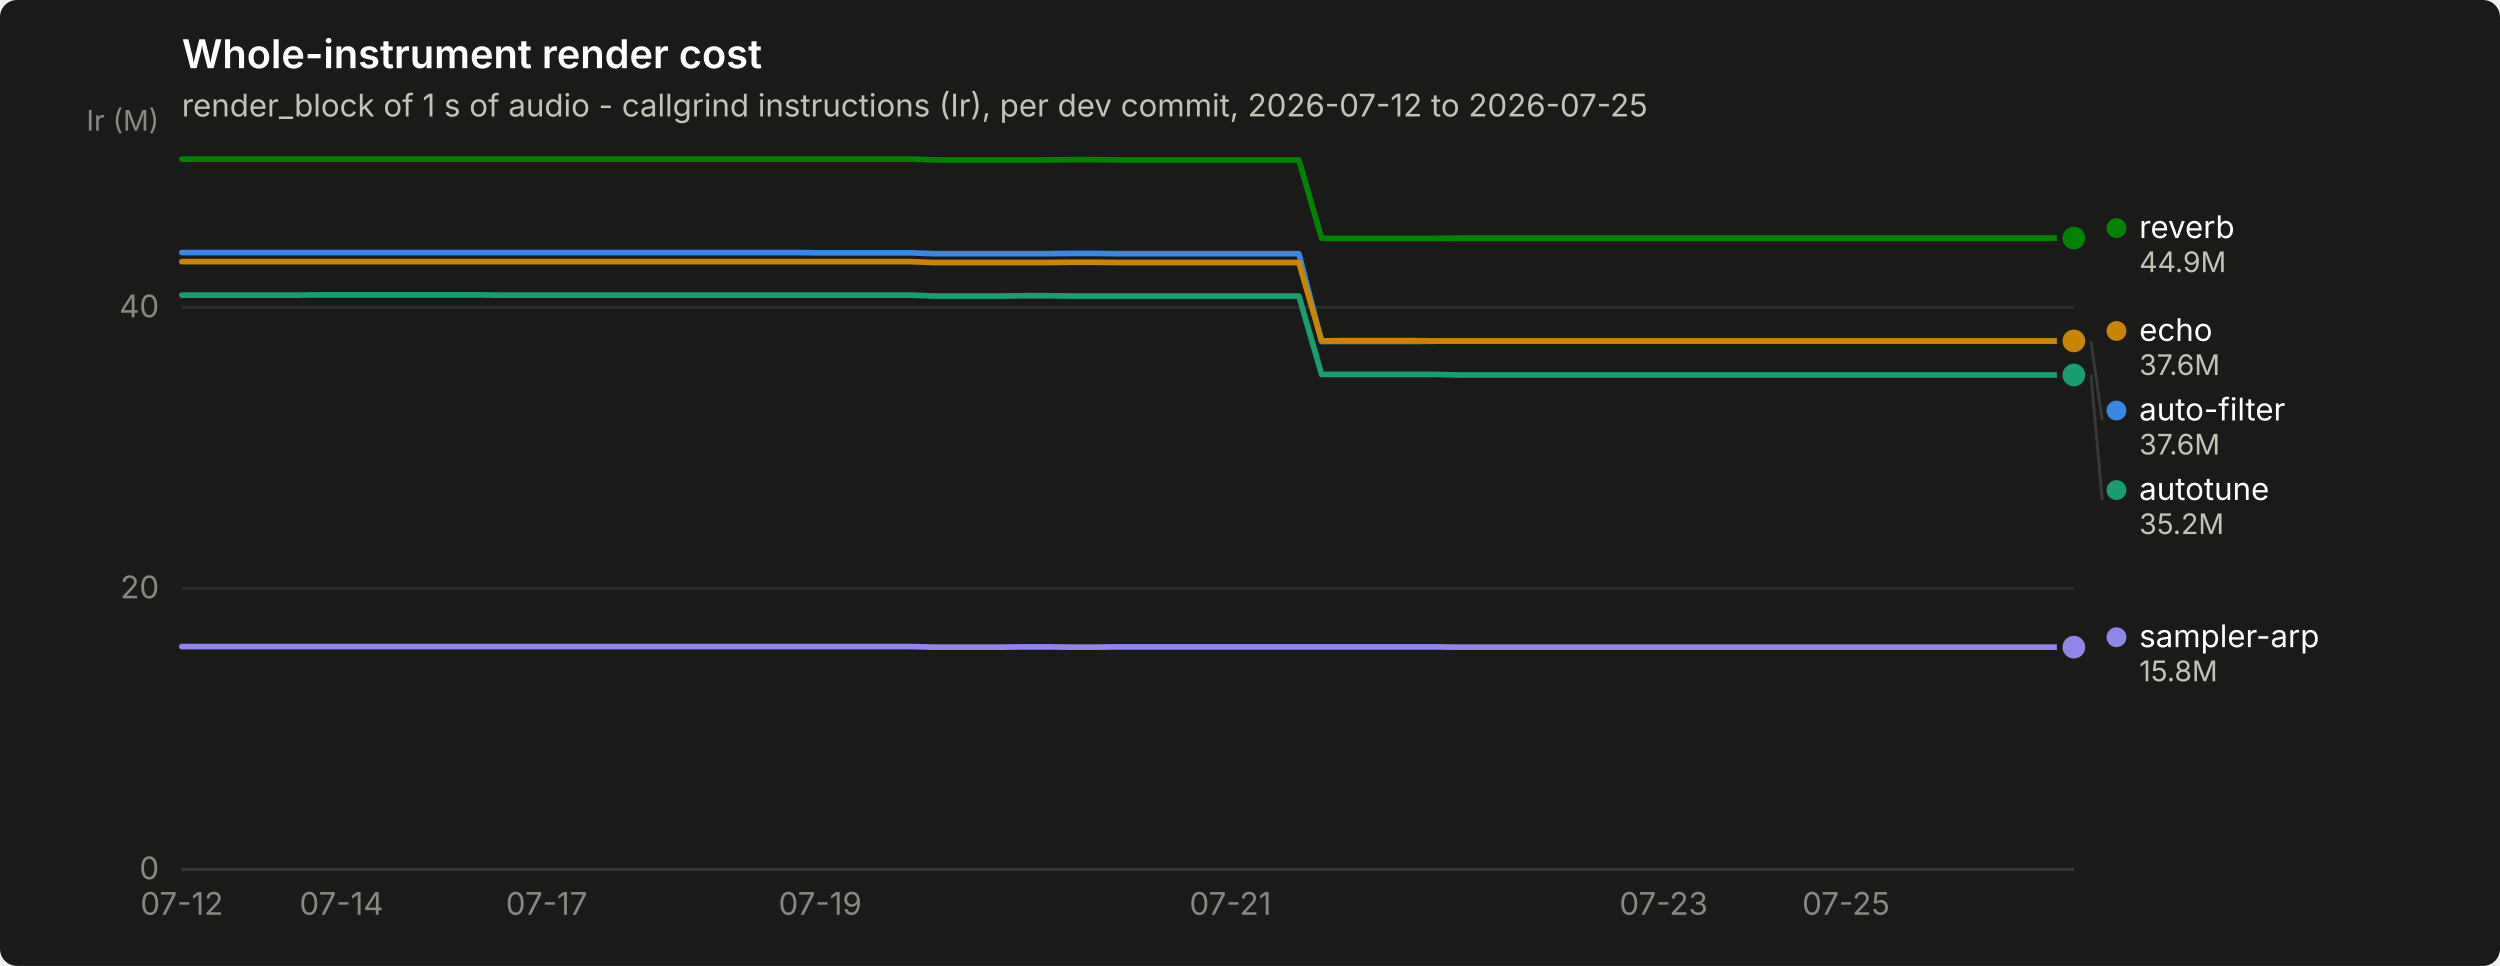
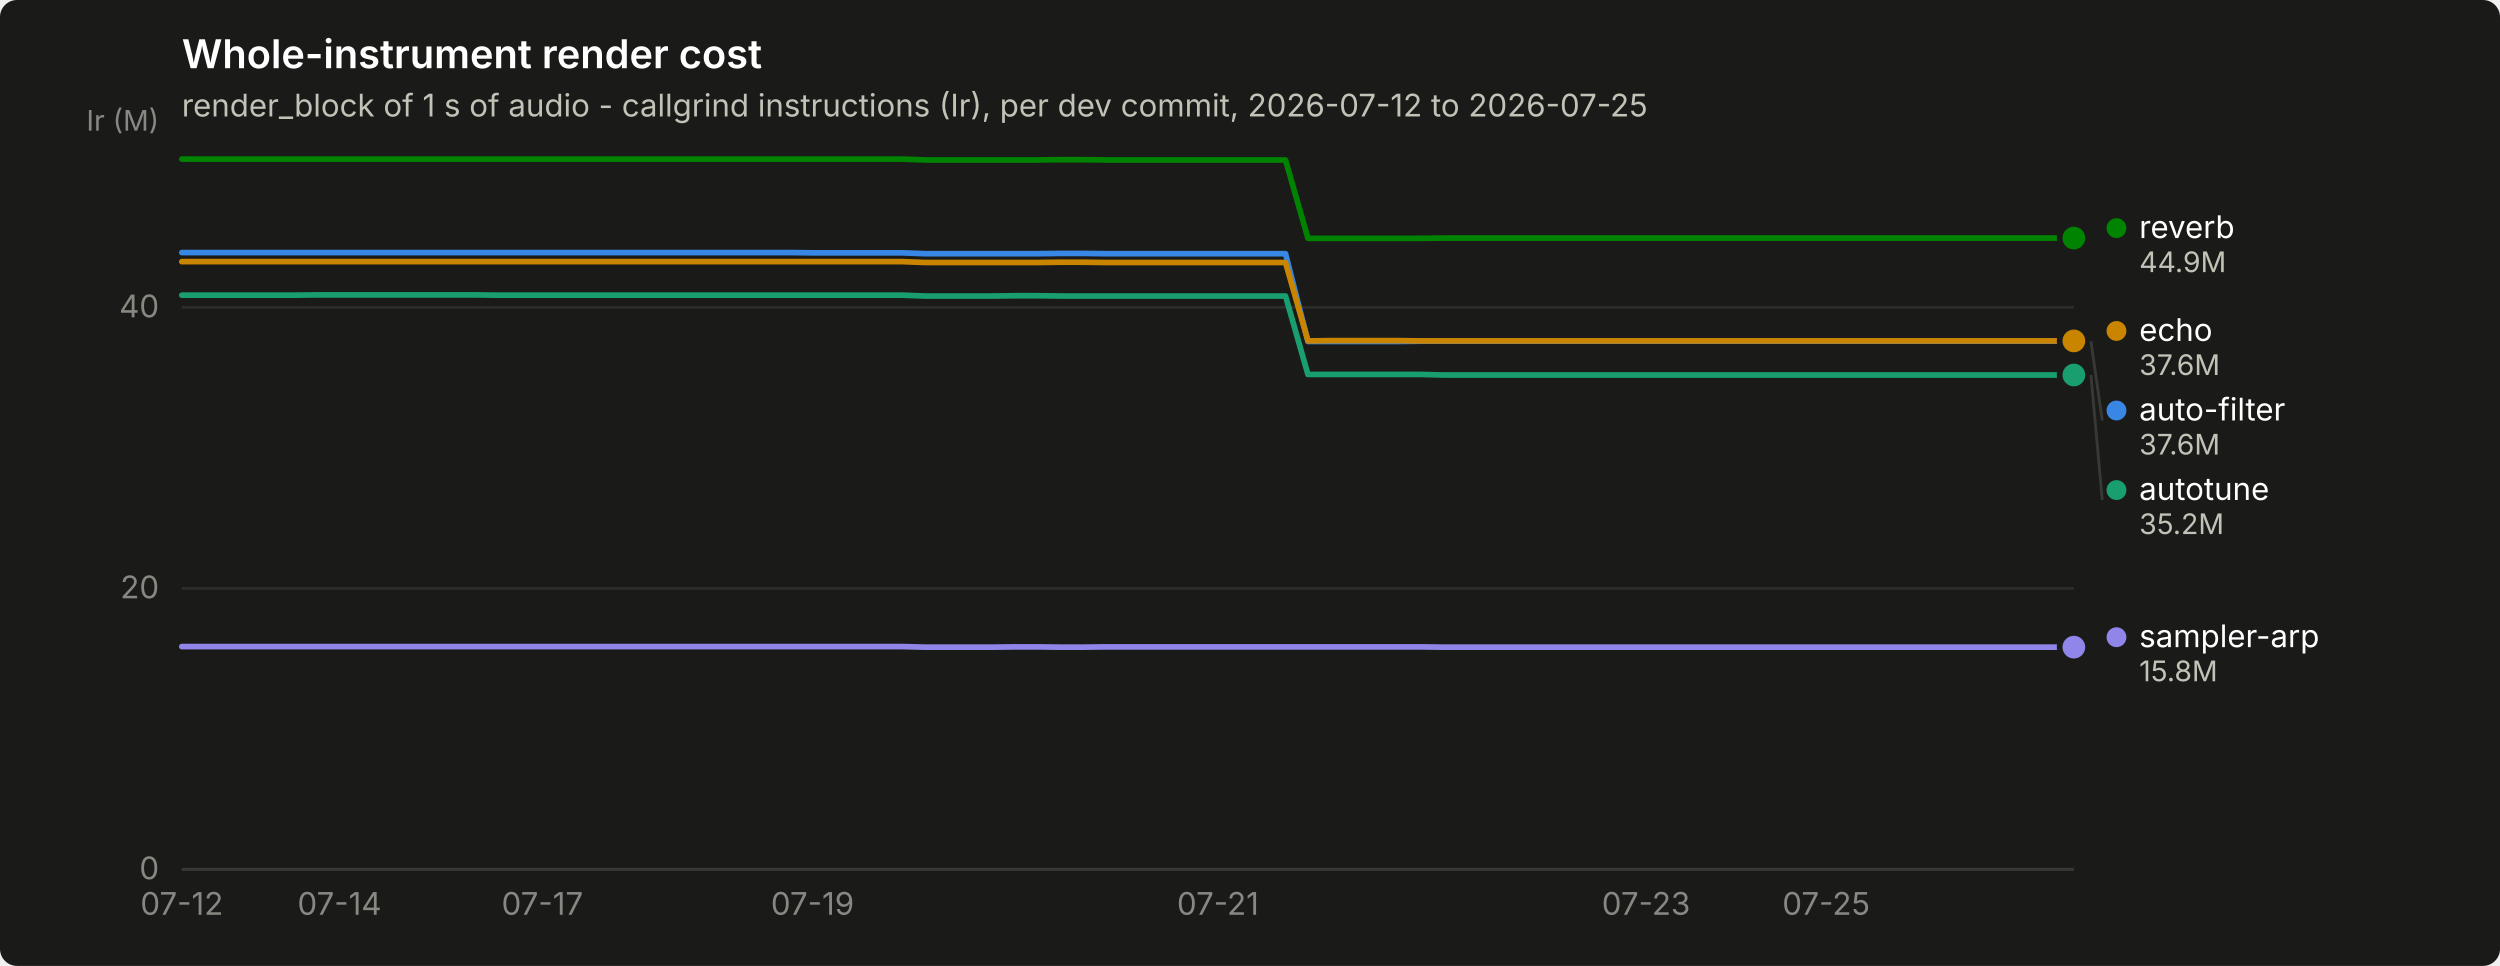
<svg xmlns="http://www.w3.org/2000/svg" width="880" height="340" viewBox="0 0 880 340" role="img" aria-label="Whole-instrument render cost">
  <rect width="880" height="340" rx="6" fill="#1a1a19" />
  <text x="64" y="24" font-family="system-ui, -apple-system, &quot;Segoe UI&quot;, sans-serif" font-size="14" font-weight="600" fill="#ffffff">Whole-instrument render cost</text>
  <text x="64" y="41" font-family="system-ui, -apple-system, &quot;Segoe UI&quot;, sans-serif" font-size="11" fill="#c3c2b7">render_block of 1 s of audio - callgrind instructions (Ir), per dev commit, 2026-07-12 to 2026-07-25</text>
  <line x1="64" y1="306.0" x2="730" y2="306.0" stroke="#2c2c2a" stroke-width="1" />
  <text x="56" y="309.5" text-anchor="end" font-family="system-ui, -apple-system, &quot;Segoe UI&quot;, sans-serif" font-size="11" style="font-variant-numeric: tabular-nums" fill="#898781">0</text>
  <line x1="64" y1="207.1" x2="730" y2="207.1" stroke="#2c2c2a" stroke-width="1" />
  <text x="56" y="210.6" text-anchor="end" font-family="system-ui, -apple-system, &quot;Segoe UI&quot;, sans-serif" font-size="11" style="font-variant-numeric: tabular-nums" fill="#898781">20</text>
  <line x1="64" y1="108.2" x2="730" y2="108.2" stroke="#2c2c2a" stroke-width="1" />
  <text x="56" y="111.7" text-anchor="end" font-family="system-ui, -apple-system, &quot;Segoe UI&quot;, sans-serif" font-size="11" style="font-variant-numeric: tabular-nums" fill="#898781">40</text>
  <text x="56" y="46" text-anchor="end" font-family="system-ui, -apple-system, &quot;Segoe UI&quot;, sans-serif" font-size="10" fill="#898781">Ir (M)</text>
  <line x1="64" y1="306" x2="730" y2="306" stroke="#383835" stroke-width="1" />
  <text x="64.0" y="322" text-anchor="middle" font-family="system-ui, -apple-system, &quot;Segoe UI&quot;, sans-serif" font-size="11" style="font-variant-numeric: tabular-nums" fill="#898781">07-12</text>
-   <text x="120.2" y="322" text-anchor="middle" font-family="system-ui, -apple-system, &quot;Segoe UI&quot;, sans-serif" font-size="11" style="font-variant-numeric: tabular-nums" fill="#898781">07-14</text>
-   <text x="192.4" y="322" text-anchor="middle" font-family="system-ui, -apple-system, &quot;Segoe UI&quot;, sans-serif" font-size="11" style="font-variant-numeric: tabular-nums" fill="#898781">07-17</text>
-   <text x="288.7" y="322" text-anchor="middle" font-family="system-ui, -apple-system, &quot;Segoe UI&quot;, sans-serif" font-size="11" style="font-variant-numeric: tabular-nums" fill="#898781">07-19</text>
-   <text x="433.1" y="322" text-anchor="middle" font-family="system-ui, -apple-system, &quot;Segoe UI&quot;, sans-serif" font-size="11" style="font-variant-numeric: tabular-nums" fill="#898781">07-21</text>
-   <text x="585.6" y="322" text-anchor="middle" font-family="system-ui, -apple-system, &quot;Segoe UI&quot;, sans-serif" font-size="11" style="font-variant-numeric: tabular-nums" fill="#898781">07-23</text>
-   <text x="649.8" y="322" text-anchor="middle" font-family="system-ui, -apple-system, &quot;Segoe UI&quot;, sans-serif" font-size="11" style="font-variant-numeric: tabular-nums" fill="#898781">07-25</text>
-   <path d="M64.0,88.9 L72.0,88.9 L80.0,88.9 L88.1,88.9 L96.1,88.9 L104.1,88.9 L112.1,88.9 L120.2,88.9 L128.2,88.9 L136.2,88.9 L144.2,88.9 L152.3,88.9 L160.3,88.9 L168.3,88.9 L176.3,88.9 L184.4,88.9 L192.4,88.9 L200.4,88.9 L208.4,88.9 L216.5,88.9 L224.5,88.9 L232.5,88.9 L240.5,88.9 L248.6,88.9 L256.6,88.9 L264.6,88.9 L272.6,88.9 L280.7,88.9 L288.7,89.0 L296.7,89.0 L304.7,89.0 L312.7,89.0 L320.8,89.0 L328.8,89.3 L336.8,89.3 L344.8,89.3 L352.9,89.3 L360.9,89.3 L368.9,89.3 L376.9,89.2 L385.0,89.2 L393.0,89.3 L401.0,89.3 L409.0,89.3 L417.1,89.3 L425.1,89.3 L433.1,89.3 L441.1,89.3 L449.2,89.3 L457.2,89.3 L465.2,120.2 L473.2,120.2 L481.3,120.2 L489.3,120.2 L497.3,120.2 L505.3,120.1 L513.3,120.1 L521.4,120.1 L529.4,120.1 L537.4,120.1 L545.4,120.1 L553.5,120.1 L561.5,120.1 L569.5,120.1 L577.5,120.1 L585.6,120.1 L593.6,120.1 L601.6,120.1 L609.6,120.1 L617.7,120.1 L625.7,120.1 L633.7,120.1 L641.7,120.1 L649.8,120.1 L657.8,120.1 L665.8,120.1 L673.8,120.1 L681.9,120.1 L689.9,120.1 L697.9,120.1 L705.9,120.1 L714.0,120.1 L722.0,120.1 L730.0,120.1" fill="none" stroke="#3987e5" stroke-width="2" stroke-linejoin="round" stroke-linecap="round" />
+   <text x="119.5" y="322" text-anchor="middle" font-family="system-ui, -apple-system, &quot;Segoe UI&quot;, sans-serif" font-size="11" style="font-variant-numeric: tabular-nums" fill="#898781">07-14</text>
+   <text x="190.9" y="322" text-anchor="middle" font-family="system-ui, -apple-system, &quot;Segoe UI&quot;, sans-serif" font-size="11" style="font-variant-numeric: tabular-nums" fill="#898781">07-17</text>
+   <text x="286.0" y="322" text-anchor="middle" font-family="system-ui, -apple-system, &quot;Segoe UI&quot;, sans-serif" font-size="11" style="font-variant-numeric: tabular-nums" fill="#898781">07-19</text>
+   <text x="428.7" y="322" text-anchor="middle" font-family="system-ui, -apple-system, &quot;Segoe UI&quot;, sans-serif" font-size="11" style="font-variant-numeric: tabular-nums" fill="#898781">07-21</text>
+   <text x="579.4" y="322" text-anchor="middle" font-family="system-ui, -apple-system, &quot;Segoe UI&quot;, sans-serif" font-size="11" style="font-variant-numeric: tabular-nums" fill="#898781">07-23</text>
+   <text x="642.8" y="322" text-anchor="middle" font-family="system-ui, -apple-system, &quot;Segoe UI&quot;, sans-serif" font-size="11" style="font-variant-numeric: tabular-nums" fill="#898781">07-25</text>
+   <path d="M64.0,88.9 L71.9,88.9 L79.9,88.9 L87.8,88.9 L95.7,88.9 L103.6,88.9 L111.6,88.9 L119.5,88.9 L127.4,88.9 L135.4,88.9 L143.3,88.9 L151.2,88.9 L159.1,88.9 L167.1,88.9 L175.0,88.9 L182.9,88.9 L190.9,88.9 L198.8,88.9 L206.7,88.9 L214.6,88.9 L222.6,88.9 L230.5,88.9 L238.4,88.9 L246.4,88.9 L254.3,88.9 L262.2,88.9 L270.1,88.9 L278.1,88.9 L286.0,89.0 L293.9,89.0 L301.9,89.0 L309.8,89.0 L317.7,89.0 L325.6,89.3 L333.6,89.3 L341.5,89.3 L349.4,89.3 L357.4,89.3 L365.3,89.3 L373.2,89.2 L381.1,89.2 L389.1,89.3 L397.0,89.3 L404.9,89.3 L412.9,89.3 L420.8,89.3 L428.7,89.3 L436.6,89.3 L444.6,89.3 L452.5,89.3 L460.4,120.2 L468.4,120.2 L476.3,120.2 L484.2,120.2 L492.1,120.2 L500.1,120.1 L508.0,120.1 L515.9,120.1 L523.9,120.1 L531.8,120.1 L539.7,120.1 L547.6,120.1 L555.6,120.1 L563.5,120.1 L571.4,120.1 L579.4,120.1 L587.3,120.1 L595.2,120.1 L603.1,120.1 L611.1,120.1 L619.0,120.1 L626.9,120.1 L634.9,120.1 L642.8,120.1 L650.7,120.1 L658.6,120.1 L666.6,120.1 L674.5,120.1 L682.4,120.1 L690.4,120.1 L698.3,120.1 L706.2,120.1 L714.1,120.1 L722.1,120.1 L730.0,120.1" fill="none" stroke="#3987e5" stroke-width="2" stroke-linejoin="round" stroke-linecap="round" />
  <circle cx="730.0" cy="120.1" r="6" fill="#1a1a19" />
  <circle cx="730.0" cy="120.1" r="4" fill="#3987e5" />
-   <path d="M64.0,103.9 L72.0,103.9 L80.0,103.9 L88.1,103.9 L96.1,103.9 L104.1,103.9 L112.1,103.8 L120.2,103.8 L128.2,103.8 L136.2,103.8 L144.2,103.8 L152.3,103.8 L160.3,103.8 L168.3,103.8 L176.3,103.9 L184.4,103.9 L192.4,103.9 L200.4,103.9 L208.4,103.9 L216.5,103.9 L224.5,103.9 L232.5,103.9 L240.5,103.9 L248.6,103.9 L256.6,103.9 L264.6,103.9 L272.6,103.9 L280.7,103.9 L288.7,103.9 L296.7,103.9 L304.7,103.9 L312.7,103.9 L320.8,103.9 L328.8,104.2 L336.8,104.2 L344.8,104.2 L352.9,104.2 L360.9,104.1 L368.9,104.1 L376.9,104.2 L385.0,104.2 L393.0,104.2 L401.0,104.2 L409.0,104.2 L417.1,104.2 L425.1,104.2 L433.1,104.2 L441.1,104.2 L449.2,104.2 L457.2,104.2 L465.2,131.8 L473.2,131.8 L481.3,131.8 L489.3,131.8 L497.3,131.8 L505.3,131.8 L513.3,132.0 L521.4,132.0 L529.4,132.0 L537.4,132.0 L545.4,132.0 L553.5,132.0 L561.5,132.0 L569.5,132.0 L577.5,132.0 L585.6,132.0 L593.6,132.0 L601.6,132.0 L609.6,132.0 L617.7,132.0 L625.7,132.0 L633.7,132.0 L641.7,132.0 L649.8,132.0 L657.8,132.0 L665.8,132.0 L673.8,132.0 L681.9,132.0 L689.9,132.0 L697.9,132.0 L705.9,132.0 L714.0,132.0 L722.0,132.0 L730.0,132.0" fill="none" stroke="#199e70" stroke-width="2" stroke-linejoin="round" stroke-linecap="round" />
+   <path d="M64.0,103.9 L71.9,103.9 L79.9,103.9 L87.8,103.9 L95.7,103.9 L103.6,103.9 L111.6,103.8 L119.5,103.8 L127.4,103.8 L135.4,103.8 L143.3,103.8 L151.2,103.8 L159.1,103.8 L167.1,103.8 L175.0,103.9 L182.9,103.9 L190.9,103.9 L198.8,103.9 L206.7,103.9 L214.6,103.9 L222.6,103.9 L230.5,103.9 L238.4,103.9 L246.4,103.9 L254.3,103.9 L262.2,103.9 L270.1,103.9 L278.1,103.9 L286.0,103.9 L293.9,103.9 L301.9,103.9 L309.8,103.9 L317.7,103.9 L325.6,104.2 L333.6,104.2 L341.5,104.2 L349.4,104.2 L357.4,104.1 L365.3,104.1 L373.2,104.2 L381.1,104.2 L389.1,104.2 L397.0,104.2 L404.9,104.2 L412.9,104.2 L420.8,104.2 L428.7,104.2 L436.6,104.2 L444.6,104.2 L452.5,104.2 L460.4,131.8 L468.4,131.8 L476.3,131.8 L484.2,131.8 L492.1,131.8 L500.1,131.8 L508.0,132.0 L515.9,132.0 L523.9,132.0 L531.8,132.0 L539.7,132.0 L547.6,132.0 L555.6,132.0 L563.5,132.0 L571.4,132.0 L579.4,132.0 L587.3,132.0 L595.2,132.0 L603.1,132.0 L611.1,132.0 L619.0,132.0 L626.9,132.0 L634.9,132.0 L642.8,132.0 L650.7,132.0 L658.6,132.0 L666.6,132.0 L674.5,132.0 L682.4,132.0 L690.4,132.0 L698.3,132.0 L706.2,132.0 L714.1,132.0 L722.1,132.0 L730.0,132.0" fill="none" stroke="#199e70" stroke-width="2" stroke-linejoin="round" stroke-linecap="round" />
  <circle cx="730.0" cy="132.0" r="6" fill="#1a1a19" />
  <circle cx="730.0" cy="132.0" r="4" fill="#199e70" />
-   <path d="M64.0,92.1 L72.0,92.1 L80.0,92.1 L88.1,92.1 L96.1,92.1 L104.1,92.1 L112.1,92.1 L120.2,92.1 L128.2,92.1 L136.2,92.1 L144.2,92.1 L152.3,92.1 L160.3,92.1 L168.3,92.1 L176.3,92.1 L184.4,92.1 L192.4,92.1 L200.4,92.1 L208.4,92.1 L216.5,92.1 L224.5,92.1 L232.5,92.1 L240.5,92.1 L248.6,92.1 L256.6,92.1 L264.6,92.1 L272.6,92.1 L280.7,92.1 L288.7,92.1 L296.7,92.1 L304.7,92.1 L312.7,92.1 L320.8,92.1 L328.8,92.4 L336.8,92.4 L344.8,92.4 L352.9,92.4 L360.9,92.4 L368.9,92.4 L376.9,92.3 L385.0,92.3 L393.0,92.4 L401.0,92.4 L409.0,92.4 L417.1,92.4 L425.1,92.4 L433.1,92.4 L441.1,92.4 L449.2,92.4 L457.2,92.4 L465.2,120.0 L473.2,119.9 L481.3,119.9 L489.3,119.9 L497.3,119.9 L505.3,120.0 L513.3,120.0 L521.4,120.0 L529.4,120.0 L537.4,120.0 L545.4,120.0 L553.5,120.0 L561.5,120.0 L569.5,120.0 L577.5,120.0 L585.6,120.0 L593.6,120.0 L601.6,120.0 L609.6,120.0 L617.7,120.0 L625.7,120.0 L633.7,120.0 L641.7,120.0 L649.8,120.0 L657.8,120.0 L665.8,120.0 L673.8,120.0 L681.9,120.0 L689.9,120.0 L697.9,120.0 L705.9,120.0 L714.0,120.0 L722.0,120.0 L730.0,120.0" fill="none" stroke="#c98500" stroke-width="2" stroke-linejoin="round" stroke-linecap="round" />
+   <path d="M64.0,92.1 L71.9,92.1 L79.9,92.1 L87.8,92.1 L95.7,92.1 L103.6,92.1 L111.6,92.1 L119.5,92.1 L127.4,92.1 L135.4,92.1 L143.3,92.1 L151.2,92.1 L159.1,92.1 L167.1,92.1 L175.0,92.1 L182.9,92.1 L190.9,92.1 L198.8,92.1 L206.7,92.1 L214.6,92.1 L222.6,92.1 L230.5,92.1 L238.4,92.1 L246.4,92.1 L254.3,92.1 L262.2,92.1 L270.1,92.1 L278.1,92.1 L286.0,92.1 L293.9,92.1 L301.9,92.1 L309.8,92.1 L317.7,92.1 L325.6,92.4 L333.6,92.4 L341.5,92.4 L349.4,92.4 L357.4,92.4 L365.3,92.4 L373.2,92.3 L381.1,92.3 L389.1,92.4 L397.0,92.4 L404.9,92.4 L412.9,92.4 L420.8,92.4 L428.7,92.4 L436.6,92.4 L444.6,92.4 L452.5,92.4 L460.4,120.0 L468.4,119.9 L476.3,119.9 L484.2,119.9 L492.1,119.9 L500.1,120.0 L508.0,120.0 L515.9,120.0 L523.9,120.0 L531.8,120.0 L539.7,120.0 L547.6,120.0 L555.6,120.0 L563.5,120.0 L571.4,120.0 L579.4,120.0 L587.3,120.0 L595.2,120.0 L603.1,120.0 L611.1,120.0 L619.0,120.0 L626.9,120.0 L634.9,120.0 L642.8,120.0 L650.7,120.0 L658.6,120.0 L666.6,120.0 L674.5,120.0 L682.4,120.0 L690.4,120.0 L698.3,120.0 L706.2,120.0 L714.1,120.0 L722.1,120.0 L730.0,120.0" fill="none" stroke="#c98500" stroke-width="2" stroke-linejoin="round" stroke-linecap="round" />
  <circle cx="730.0" cy="120.0" r="6" fill="#1a1a19" />
  <circle cx="730.0" cy="120.0" r="4" fill="#c98500" />
-   <path d="M64.0,56.0 L72.0,56.0 L80.0,56.0 L88.1,56.0 L96.1,56.0 L104.1,56.0 L112.1,56.0 L120.2,56.0 L128.2,56.0 L136.2,56.0 L144.2,56.0 L152.3,56.0 L160.3,56.0 L168.3,56.0 L176.3,56.0 L184.4,56.0 L192.4,56.0 L200.4,56.0 L208.4,56.0 L216.5,56.0 L224.5,56.0 L232.5,56.0 L240.5,56.0 L248.6,56.0 L256.6,56.0 L264.6,56.0 L272.6,56.0 L280.7,56.0 L288.7,56.0 L296.7,56.0 L304.7,56.0 L312.7,56.0 L320.8,56.0 L328.8,56.3 L336.8,56.3 L344.8,56.3 L352.9,56.3 L360.9,56.3 L368.9,56.3 L376.9,56.2 L385.0,56.2 L393.0,56.3 L401.0,56.3 L409.0,56.3 L417.1,56.3 L425.1,56.3 L433.1,56.3 L441.1,56.3 L449.2,56.3 L457.2,56.3 L465.2,83.9 L473.2,83.9 L481.3,83.9 L489.3,83.9 L497.3,83.9 L505.3,83.9 L513.3,83.8 L521.4,83.8 L529.4,83.8 L537.4,83.8 L545.4,83.8 L553.5,83.8 L561.5,83.8 L569.5,83.8 L577.5,83.8 L585.6,83.8 L593.6,83.8 L601.6,83.8 L609.6,83.8 L617.7,83.8 L625.7,83.8 L633.7,83.8 L641.7,83.8 L649.8,83.8 L657.8,83.8 L665.8,83.8 L673.8,83.8 L681.9,83.8 L689.9,83.8 L697.9,83.8 L705.9,83.8 L714.0,83.8 L722.0,83.8 L730.0,83.8" fill="none" stroke="#008300" stroke-width="2" stroke-linejoin="round" stroke-linecap="round" />
+   <path d="M64.0,56.0 L71.9,56.0 L79.9,56.0 L87.8,56.0 L95.7,56.0 L103.6,56.0 L111.6,56.0 L119.5,56.0 L127.4,56.0 L135.4,56.0 L143.3,56.0 L151.2,56.0 L159.1,56.0 L167.1,56.0 L175.0,56.0 L182.9,56.0 L190.9,56.0 L198.8,56.0 L206.7,56.0 L214.6,56.0 L222.6,56.0 L230.5,56.0 L238.4,56.0 L246.4,56.0 L254.3,56.0 L262.2,56.0 L270.1,56.0 L278.1,56.0 L286.0,56.0 L293.9,56.0 L301.9,56.0 L309.8,56.0 L317.7,56.0 L325.6,56.3 L333.6,56.3 L341.5,56.3 L349.4,56.3 L357.4,56.3 L365.3,56.3 L373.2,56.2 L381.1,56.2 L389.1,56.3 L397.0,56.3 L404.9,56.3 L412.9,56.3 L420.8,56.3 L428.7,56.3 L436.6,56.3 L444.6,56.3 L452.5,56.3 L460.4,83.9 L468.4,83.9 L476.3,83.9 L484.2,83.9 L492.1,83.9 L500.1,83.9 L508.0,83.8 L515.9,83.8 L523.9,83.8 L531.8,83.8 L539.7,83.8 L547.6,83.8 L555.6,83.8 L563.5,83.8 L571.4,83.8 L579.4,83.8 L587.3,83.8 L595.2,83.8 L603.1,83.8 L611.1,83.8 L619.0,83.8 L626.9,83.8 L634.9,83.8 L642.8,83.8 L650.7,83.8 L658.6,83.8 L666.6,83.8 L674.5,83.8 L682.4,83.8 L690.4,83.8 L698.3,83.8 L706.2,83.8 L714.1,83.8 L722.1,83.8 L730.0,83.8" fill="none" stroke="#008300" stroke-width="2" stroke-linejoin="round" stroke-linecap="round" />
  <circle cx="730.0" cy="83.8" r="6" fill="#1a1a19" />
  <circle cx="730.0" cy="83.8" r="4" fill="#008300" />
-   <path d="M64.0,227.6 L72.0,227.6 L80.0,227.6 L88.1,227.6 L96.1,227.6 L104.1,227.6 L112.1,227.6 L120.2,227.6 L128.2,227.6 L136.2,227.6 L144.2,227.6 L152.3,227.6 L160.3,227.6 L168.3,227.6 L176.3,227.6 L184.4,227.6 L192.4,227.6 L200.4,227.6 L208.4,227.6 L216.5,227.6 L224.5,227.6 L232.5,227.6 L240.5,227.6 L248.6,227.6 L256.6,227.6 L264.6,227.6 L272.6,227.6 L280.7,227.6 L288.7,227.6 L296.7,227.6 L304.7,227.6 L312.7,227.6 L320.8,227.6 L328.8,227.8 L336.8,227.8 L344.8,227.8 L352.9,227.8 L360.9,227.7 L368.9,227.7 L376.9,227.8 L385.0,227.8 L393.0,227.7 L401.0,227.7 L409.0,227.7 L417.1,227.7 L425.1,227.7 L433.1,227.7 L441.1,227.7 L449.2,227.7 L457.2,227.7 L465.2,227.7 L473.2,227.7 L481.3,227.7 L489.3,227.7 L497.3,227.7 L505.3,227.7 L513.3,227.8 L521.4,227.8 L529.4,227.8 L537.4,227.8 L545.4,227.8 L553.5,227.8 L561.5,227.8 L569.5,227.8 L577.5,227.8 L585.6,227.8 L593.6,227.8 L601.6,227.8 L609.6,227.8 L617.7,227.8 L625.7,227.8 L633.7,227.8 L641.7,227.8 L649.8,227.8 L657.8,227.8 L665.8,227.8 L673.8,227.8 L681.9,227.8 L689.9,227.8 L697.9,227.8 L705.9,227.8 L714.0,227.8 L722.0,227.8 L730.0,227.8" fill="none" stroke="#9085e9" stroke-width="2" stroke-linejoin="round" stroke-linecap="round" />
+   <path d="M64.0,227.6 L71.9,227.6 L79.9,227.6 L87.8,227.6 L95.7,227.6 L103.6,227.6 L111.6,227.6 L119.5,227.6 L127.4,227.6 L135.4,227.6 L143.3,227.6 L151.2,227.6 L159.1,227.6 L167.1,227.6 L175.0,227.6 L182.9,227.6 L190.9,227.6 L198.8,227.6 L206.7,227.6 L214.6,227.6 L222.6,227.6 L230.5,227.6 L238.4,227.6 L246.4,227.6 L254.3,227.6 L262.2,227.6 L270.1,227.6 L278.1,227.6 L286.0,227.6 L293.9,227.6 L301.9,227.6 L309.8,227.6 L317.7,227.6 L325.6,227.8 L333.6,227.8 L341.5,227.8 L349.4,227.8 L357.4,227.7 L365.3,227.7 L373.2,227.8 L381.1,227.8 L389.1,227.7 L397.0,227.7 L404.9,227.7 L412.9,227.7 L420.8,227.7 L428.7,227.7 L436.6,227.7 L444.6,227.7 L452.5,227.7 L460.4,227.7 L468.4,227.7 L476.3,227.7 L484.2,227.7 L492.1,227.7 L500.1,227.7 L508.0,227.8 L515.9,227.8 L523.9,227.8 L531.8,227.8 L539.7,227.8 L547.6,227.8 L555.6,227.8 L563.5,227.8 L571.4,227.8 L579.4,227.8 L587.3,227.8 L595.2,227.8 L603.1,227.8 L611.1,227.8 L619.0,227.8 L626.9,227.8 L634.9,227.8 L642.8,227.8 L650.7,227.8 L658.6,227.8 L666.6,227.8 L674.5,227.8 L682.4,227.8 L690.4,227.8 L698.3,227.8 L706.2,227.8 L714.1,227.8 L722.1,227.8 L730.0,227.8" fill="none" stroke="#9085e9" stroke-width="2" stroke-linejoin="round" stroke-linecap="round" />
  <circle cx="730.0" cy="227.8" r="6" fill="#1a1a19" />
  <circle cx="730.0" cy="227.8" r="4" fill="#9085e9" />
  <circle cx="745.0" cy="80.3" r="3.5" fill="#008300" />
  <text x="753.0" y="83.8" font-family="system-ui, -apple-system, &quot;Segoe UI&quot;, sans-serif" font-size="11" fill="#ffffff">reverb</text>
  <text x="753.0" y="95.8" font-family="system-ui, -apple-system, &quot;Segoe UI&quot;, sans-serif" font-size="10" style="font-variant-numeric: tabular-nums" fill="#c3c2b7">44.9M</text>
  <circle cx="745.0" cy="116.5" r="3.5" fill="#c98500" />
  <text x="753.0" y="120.0" font-family="system-ui, -apple-system, &quot;Segoe UI&quot;, sans-serif" font-size="11" fill="#ffffff">echo</text>
  <text x="753.0" y="132.0" font-family="system-ui, -apple-system, &quot;Segoe UI&quot;, sans-serif" font-size="10" style="font-variant-numeric: tabular-nums" fill="#c3c2b7">37.6M</text>
  <line x1="736.0" y1="120.1" x2="740.0" y2="148.0" stroke="#383835" stroke-width="1" />
  <circle cx="745.0" cy="144.5" r="3.5" fill="#3987e5" />
  <text x="753.0" y="148.0" font-family="system-ui, -apple-system, &quot;Segoe UI&quot;, sans-serif" font-size="11" fill="#ffffff">auto-filter</text>
  <text x="753.0" y="160.0" font-family="system-ui, -apple-system, &quot;Segoe UI&quot;, sans-serif" font-size="10" style="font-variant-numeric: tabular-nums" fill="#c3c2b7">37.6M</text>
  <line x1="736.0" y1="132.0" x2="740.0" y2="176.0" stroke="#383835" stroke-width="1" />
  <circle cx="745.0" cy="172.5" r="3.5" fill="#199e70" />
  <text x="753.0" y="176.0" font-family="system-ui, -apple-system, &quot;Segoe UI&quot;, sans-serif" font-size="11" fill="#ffffff">autotune</text>
  <text x="753.0" y="188.0" font-family="system-ui, -apple-system, &quot;Segoe UI&quot;, sans-serif" font-size="10" style="font-variant-numeric: tabular-nums" fill="#c3c2b7">35.2M</text>
  <circle cx="745.0" cy="224.3" r="3.5" fill="#9085e9" />
  <text x="753.0" y="227.8" font-family="system-ui, -apple-system, &quot;Segoe UI&quot;, sans-serif" font-size="11" fill="#ffffff">sampler-arp</text>
  <text x="753.0" y="239.8" font-family="system-ui, -apple-system, &quot;Segoe UI&quot;, sans-serif" font-size="10" style="font-variant-numeric: tabular-nums" fill="#c3c2b7">15.8M</text>
</svg>
